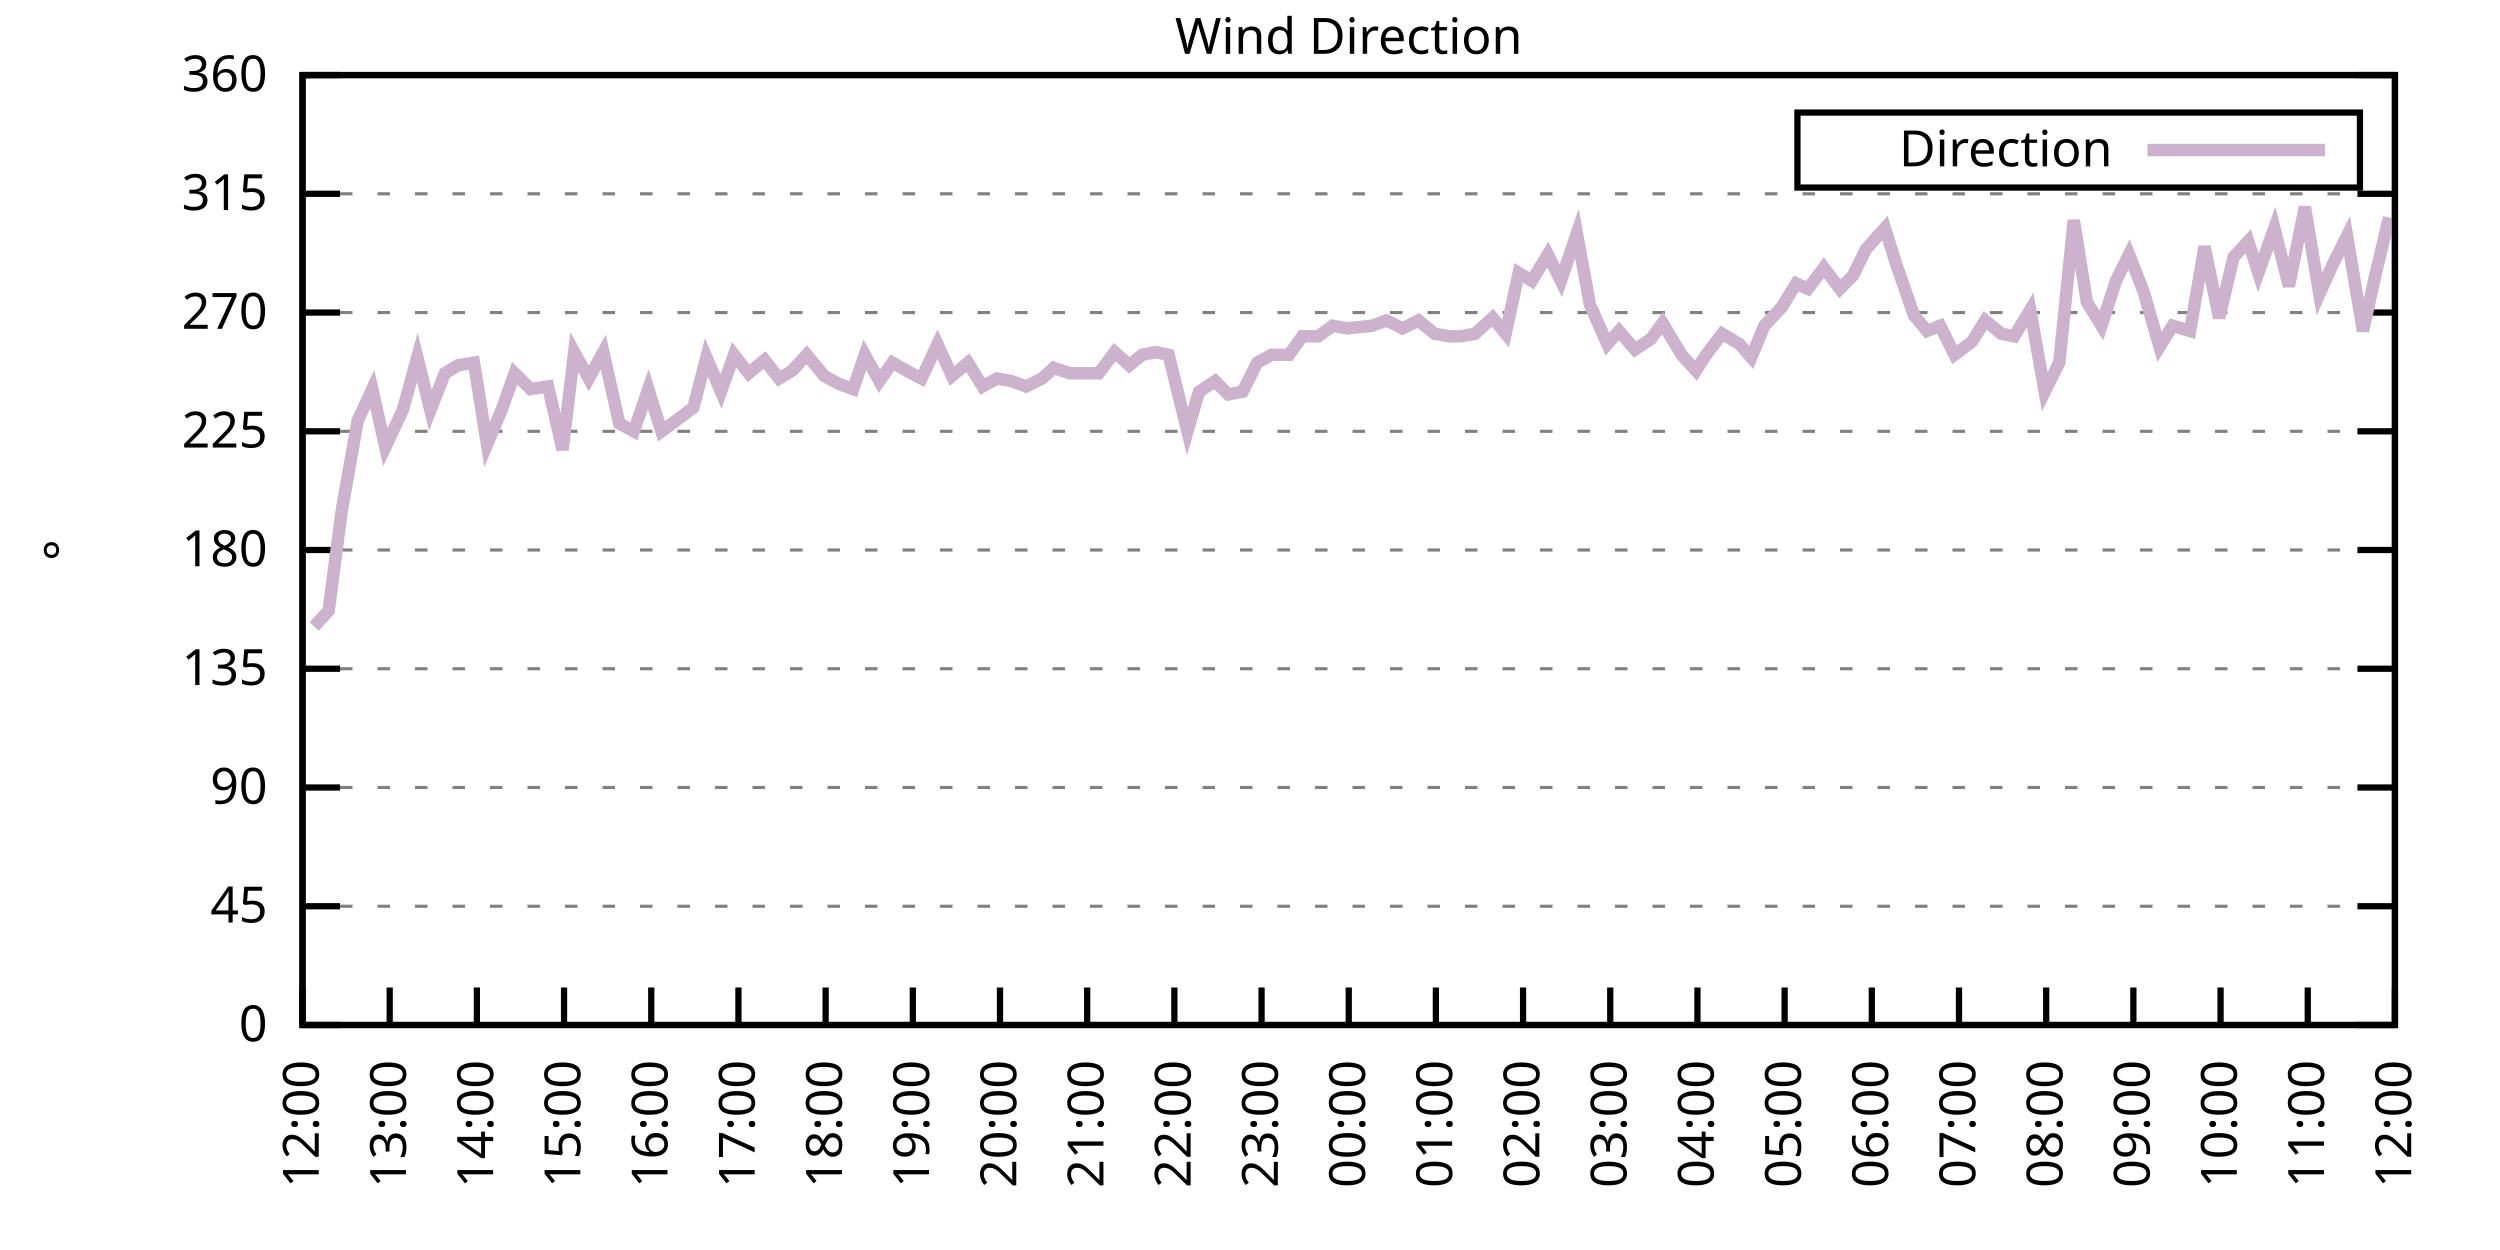
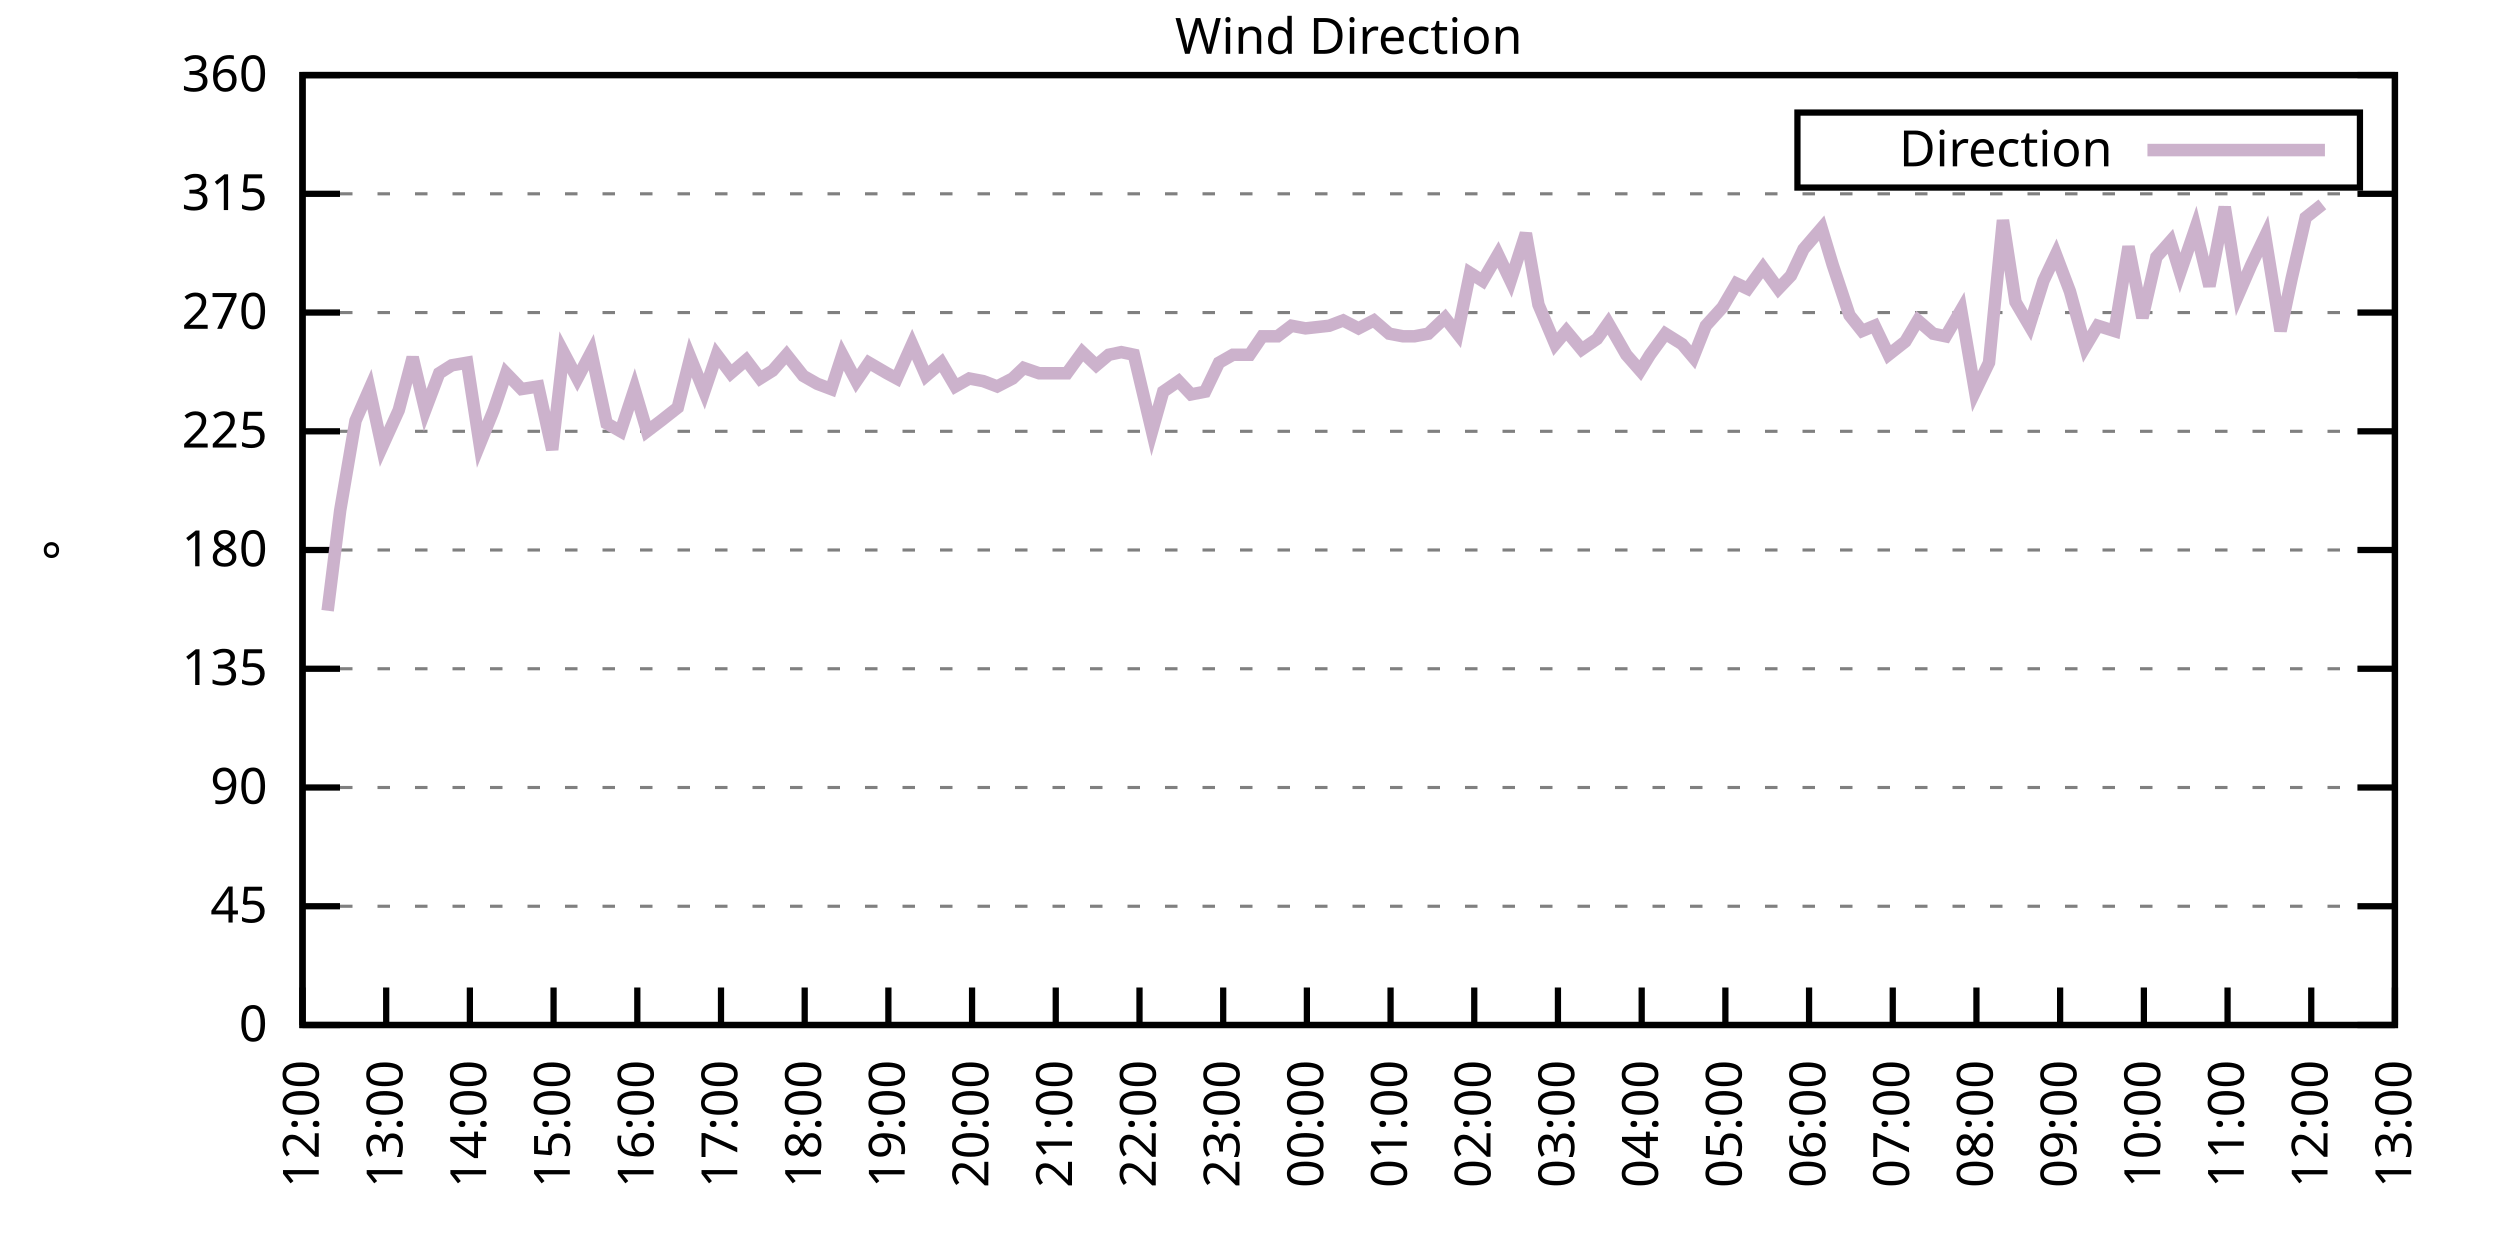
<svg xmlns="http://www.w3.org/2000/svg" xmlns:xlink="http://www.w3.org/1999/xlink" width="400" height="200" viewBox="0 0 400 200">
  <g id="gnuplot_canvas">
    <rect x="0" y="0" width="400" height="200" fill="none" />
    <defs>
      <circle id="gpDot" r="0.5" stroke-width="0.5" stroke="currentColor" />
      <path id="gpPt0" stroke-width="0.333" stroke="currentColor" d="M-1,0 h2 M0,-1 v2" />
      <path id="gpPt1" stroke-width="0.333" stroke="currentColor" d="M-1,-1 L1,1 M1,-1 L-1,1" />
      <path id="gpPt2" stroke-width="0.333" stroke="currentColor" d="M-1,0 L1,0 M0,-1 L0,1 M-1,-1 L1,1 M-1,1 L1,-1" />
      <rect id="gpPt3" stroke-width="0.333" stroke="currentColor" x="-1" y="-1" width="2" height="2" />
      <rect id="gpPt4" stroke-width="0.333" stroke="currentColor" fill="currentColor" x="-1" y="-1" width="2" height="2" />
      <circle id="gpPt5" stroke-width="0.333" stroke="currentColor" cx="0" cy="0" r="1" />
      <use xlink:href="#gpPt5" id="gpPt6" fill="currentColor" stroke="none" />
      <path id="gpPt7" stroke-width="0.333" stroke="currentColor" d="M0,-1.33 L-1.33,0.67 L1.33,0.67 z" />
      <use xlink:href="#gpPt7" id="gpPt8" fill="currentColor" stroke="none" />
      <use xlink:href="#gpPt7" id="gpPt9" stroke="currentColor" transform="rotate(180)" />
      <use xlink:href="#gpPt9" id="gpPt10" fill="currentColor" stroke="none" />
      <use xlink:href="#gpPt3" id="gpPt11" stroke="currentColor" transform="rotate(45)" />
      <use xlink:href="#gpPt11" id="gpPt12" fill="currentColor" stroke="none" />
      <path id="gpPt13" stroke-width="0.333" stroke="currentColor" d="M0,1.330 L1.265,0.411 L0.782,-1.067 L-0.782,-1.076 L-1.265,0.411 z" />
      <use xlink:href="#gpPt13" id="gpPt14" fill="currentColor" stroke="none" />
      <filter id="textbox" filterUnits="objectBoundingBox" x="0" y="0" height="1" width="1">
        <feFlood flood-color="white" flood-opacity="1" result="bgnd" />
        <feComposite in="SourceGraphic" in2="bgnd" operator="atop" />
      </filter>
      <filter id="greybox" filterUnits="objectBoundingBox" x="0" y="0" height="1" width="1">
        <feFlood flood-color="lightgrey" flood-opacity="1" result="grey" />
        <feComposite in="SourceGraphic" in2="grey" operator="atop" />
      </filter>
    </defs>
    <g fill="none" color="white" stroke="currentColor" stroke-width="1.00" stroke-linecap="butt" stroke-linejoin="miter">
</g>
    <g fill="none" color="black" stroke="currentColor" stroke-width="1.00" stroke-linecap="butt" stroke-linejoin="miter">
      <g stroke="none" shape-rendering="crispEdges">
        <polygon fill="rgb(255, 255, 255)" points="48.40,164.00 383.18,164.00 383.18,12.02 48.40,12.02 " />
      </g>
    </g>
    <g fill="none" color="black" stroke="currentColor" stroke-width="1.00" stroke-linecap="butt" stroke-linejoin="miter">
</g>
    <g fill="none" color="black" stroke="black" stroke-width="0.50" stroke-linecap="butt" stroke-linejoin="miter">
</g>
    <g fill="none" color="gray" stroke="currentColor" stroke-width="0.50" stroke-linecap="butt" stroke-linejoin="miter">
      <path stroke="gray" stroke-dasharray="2,4" class="gridline" d="M48.40,164.00 L383.19,164.00  " />
    </g>
    <g fill="none" color="gray" stroke="gray" stroke-width="1.00" stroke-linecap="butt" stroke-linejoin="miter">
</g>
    <g fill="none" color="black" stroke="currentColor" stroke-width="1.00" stroke-linecap="butt" stroke-linejoin="miter">
      <path stroke="black" d="M48.40,164.00 L54.40,164.00 M383.19,164.00 L377.19,164.00  " />
      <g transform="translate(42.80,166.60)" stroke="none" fill="black" font-family="Sans" font-size="8.00" text-anchor="end">
        <text>
          <tspan font-family="Sans"> 0</tspan>
        </text>
      </g>
    </g>
    <g fill="none" color="black" stroke="currentColor" stroke-width="1.00" stroke-linecap="butt" stroke-linejoin="miter">
</g>
    <g fill="none" color="black" stroke="black" stroke-width="0.50" stroke-linecap="butt" stroke-linejoin="miter">
</g>
    <g fill="none" color="gray" stroke="currentColor" stroke-width="0.50" stroke-linecap="butt" stroke-linejoin="miter">
      <path stroke="gray" stroke-dasharray="2,4" class="gridline" d="M48.40,145.00 L383.19,145.00  " />
    </g>
    <g fill="none" color="gray" stroke="gray" stroke-width="1.00" stroke-linecap="butt" stroke-linejoin="miter">
</g>
    <g fill="none" color="black" stroke="currentColor" stroke-width="1.00" stroke-linecap="butt" stroke-linejoin="miter">
      <path stroke="black" d="M48.40,145.00 L54.40,145.00 M383.19,145.00 L377.19,145.00  " />
      <g transform="translate(42.80,147.60)" stroke="none" fill="black" font-family="Sans" font-size="8.00" text-anchor="end">
        <text>
          <tspan font-family="Sans"> 45</tspan>
        </text>
      </g>
    </g>
    <g fill="none" color="black" stroke="currentColor" stroke-width="1.00" stroke-linecap="butt" stroke-linejoin="miter">
</g>
    <g fill="none" color="black" stroke="black" stroke-width="0.50" stroke-linecap="butt" stroke-linejoin="miter">
</g>
    <g fill="none" color="gray" stroke="currentColor" stroke-width="0.50" stroke-linecap="butt" stroke-linejoin="miter">
      <path stroke="gray" stroke-dasharray="2,4" class="gridline" d="M48.40,126.00 L383.19,126.00  " />
    </g>
    <g fill="none" color="gray" stroke="gray" stroke-width="1.00" stroke-linecap="butt" stroke-linejoin="miter">
</g>
    <g fill="none" color="black" stroke="currentColor" stroke-width="1.00" stroke-linecap="butt" stroke-linejoin="miter">
      <path stroke="black" d="M48.40,126.00 L54.40,126.00 M383.19,126.00 L377.19,126.00  " />
      <g transform="translate(42.80,128.60)" stroke="none" fill="black" font-family="Sans" font-size="8.00" text-anchor="end">
        <text>
          <tspan font-family="Sans"> 90</tspan>
        </text>
      </g>
    </g>
    <g fill="none" color="black" stroke="currentColor" stroke-width="1.00" stroke-linecap="butt" stroke-linejoin="miter">
</g>
    <g fill="none" color="black" stroke="black" stroke-width="0.50" stroke-linecap="butt" stroke-linejoin="miter">
</g>
    <g fill="none" color="gray" stroke="currentColor" stroke-width="0.50" stroke-linecap="butt" stroke-linejoin="miter">
      <path stroke="gray" stroke-dasharray="2,4" class="gridline" d="M48.40,107.00 L383.19,107.00  " />
    </g>
    <g fill="none" color="gray" stroke="gray" stroke-width="1.00" stroke-linecap="butt" stroke-linejoin="miter">
</g>
    <g fill="none" color="black" stroke="currentColor" stroke-width="1.00" stroke-linecap="butt" stroke-linejoin="miter">
      <path stroke="black" d="M48.40,107.00 L54.40,107.00 M383.19,107.00 L377.19,107.00  " />
      <g transform="translate(42.80,109.60)" stroke="none" fill="black" font-family="Sans" font-size="8.00" text-anchor="end">
        <text>
          <tspan font-family="Sans"> 135</tspan>
        </text>
      </g>
    </g>
    <g fill="none" color="black" stroke="currentColor" stroke-width="1.00" stroke-linecap="butt" stroke-linejoin="miter">
</g>
    <g fill="none" color="black" stroke="black" stroke-width="0.50" stroke-linecap="butt" stroke-linejoin="miter">
</g>
    <g fill="none" color="gray" stroke="currentColor" stroke-width="0.50" stroke-linecap="butt" stroke-linejoin="miter">
      <path stroke="gray" stroke-dasharray="2,4" class="gridline" d="M48.40,88.00 L383.19,88.00  " />
    </g>
    <g fill="none" color="gray" stroke="gray" stroke-width="1.00" stroke-linecap="butt" stroke-linejoin="miter">
</g>
    <g fill="none" color="black" stroke="currentColor" stroke-width="1.00" stroke-linecap="butt" stroke-linejoin="miter">
      <path stroke="black" d="M48.40,88.00 L54.40,88.00 M383.19,88.00 L377.19,88.00  " />
      <g transform="translate(42.80,90.60)" stroke="none" fill="black" font-family="Sans" font-size="8.00" text-anchor="end">
        <text>
          <tspan font-family="Sans"> 180</tspan>
        </text>
      </g>
    </g>
    <g fill="none" color="black" stroke="currentColor" stroke-width="1.00" stroke-linecap="butt" stroke-linejoin="miter">
</g>
    <g fill="none" color="black" stroke="black" stroke-width="0.50" stroke-linecap="butt" stroke-linejoin="miter">
</g>
    <g fill="none" color="gray" stroke="currentColor" stroke-width="0.50" stroke-linecap="butt" stroke-linejoin="miter">
      <path stroke="gray" stroke-dasharray="2,4" class="gridline" d="M48.40,69.01 L383.19,69.01  " />
    </g>
    <g fill="none" color="gray" stroke="gray" stroke-width="1.00" stroke-linecap="butt" stroke-linejoin="miter">
</g>
    <g fill="none" color="black" stroke="currentColor" stroke-width="1.00" stroke-linecap="butt" stroke-linejoin="miter">
      <path stroke="black" d="M48.40,69.01 L54.40,69.01 M383.19,69.01 L377.19,69.01  " />
      <g transform="translate(42.80,71.61)" stroke="none" fill="black" font-family="Sans" font-size="8.00" text-anchor="end">
        <text>
          <tspan font-family="Sans"> 225</tspan>
        </text>
      </g>
    </g>
    <g fill="none" color="black" stroke="currentColor" stroke-width="1.00" stroke-linecap="butt" stroke-linejoin="miter">
</g>
    <g fill="none" color="black" stroke="black" stroke-width="0.50" stroke-linecap="butt" stroke-linejoin="miter">
</g>
    <g fill="none" color="gray" stroke="currentColor" stroke-width="0.50" stroke-linecap="butt" stroke-linejoin="miter">
      <path stroke="gray" stroke-dasharray="2,4" class="gridline" d="M48.40,50.01 L383.19,50.01  " />
    </g>
    <g fill="none" color="gray" stroke="gray" stroke-width="1.00" stroke-linecap="butt" stroke-linejoin="miter">
</g>
    <g fill="none" color="black" stroke="currentColor" stroke-width="1.00" stroke-linecap="butt" stroke-linejoin="miter">
      <path stroke="black" d="M48.40,50.01 L54.40,50.01 M383.19,50.01 L377.19,50.01  " />
      <g transform="translate(42.80,52.61)" stroke="none" fill="black" font-family="Sans" font-size="8.00" text-anchor="end">
        <text>
          <tspan font-family="Sans"> 270</tspan>
        </text>
      </g>
    </g>
    <g fill="none" color="black" stroke="currentColor" stroke-width="1.00" stroke-linecap="butt" stroke-linejoin="miter">
</g>
    <g fill="none" color="black" stroke="black" stroke-width="0.50" stroke-linecap="butt" stroke-linejoin="miter">
</g>
    <g fill="none" color="gray" stroke="currentColor" stroke-width="0.50" stroke-linecap="butt" stroke-linejoin="miter">
      <path stroke="gray" stroke-dasharray="2,4" class="gridline" d="M48.40,31.01 L383.19,31.01  " />
    </g>
    <g fill="none" color="gray" stroke="gray" stroke-width="1.00" stroke-linecap="butt" stroke-linejoin="miter">
</g>
    <g fill="none" color="black" stroke="currentColor" stroke-width="1.00" stroke-linecap="butt" stroke-linejoin="miter">
      <path stroke="black" d="M48.40,31.01 L54.40,31.01 M383.19,31.01 L377.19,31.01  " />
      <g transform="translate(42.80,33.61)" stroke="none" fill="black" font-family="Sans" font-size="8.00" text-anchor="end">
        <text>
          <tspan font-family="Sans"> 315</tspan>
        </text>
      </g>
    </g>
    <g fill="none" color="black" stroke="currentColor" stroke-width="1.00" stroke-linecap="butt" stroke-linejoin="miter">
</g>
    <g fill="none" color="black" stroke="black" stroke-width="0.50" stroke-linecap="butt" stroke-linejoin="miter">
</g>
    <g fill="none" color="gray" stroke="currentColor" stroke-width="0.50" stroke-linecap="butt" stroke-linejoin="miter">
      <path stroke="gray" stroke-dasharray="2,4" class="gridline" d="M48.40,12.01 L383.19,12.01  " />
    </g>
    <g fill="none" color="gray" stroke="gray" stroke-width="1.00" stroke-linecap="butt" stroke-linejoin="miter">
</g>
    <g fill="none" color="black" stroke="currentColor" stroke-width="1.00" stroke-linecap="butt" stroke-linejoin="miter">
      <path stroke="black" d="M48.40,12.01 L54.40,12.01 M383.19,12.01 L377.19,12.01  " />
      <g transform="translate(42.80,14.61)" stroke="none" fill="black" font-family="Sans" font-size="8.00" text-anchor="end">
        <text>
          <tspan font-family="Sans"> 360</tspan>
        </text>
      </g>
    </g>
    <g fill="none" color="black" stroke="currentColor" stroke-width="1.00" stroke-linecap="butt" stroke-linejoin="miter">
      <path stroke="black" d="M48.40,164.00 L48.40,158.00  " />
      <g transform="translate(51.00,169.60) rotate(270.00)" stroke="none" fill="black" font-family="Sans" font-size="8.00" text-anchor="end">
        <text>
          <tspan font-family="Sans">12:00</tspan>
        </text>
      </g>
    </g>
    <g fill="none" color="black" stroke="currentColor" stroke-width="1.00" stroke-linecap="butt" stroke-linejoin="miter">
-       <path stroke="black" d="M62.35,164.00 L62.35,158.00  " />
-       <g transform="translate(64.95,169.60) rotate(270.00)" stroke="none" fill="black" font-family="Sans" font-size="8.00" text-anchor="end">
+       <path stroke="black" d="M61.79,164.00 L61.79,158.00  " />
+       <g transform="translate(64.39,169.60) rotate(270.00)" stroke="none" fill="black" font-family="Sans" font-size="8.00" text-anchor="end">
        <text>
          <tspan font-family="Sans">13:00</tspan>
        </text>
      </g>
    </g>
    <g fill="none" color="black" stroke="currentColor" stroke-width="1.00" stroke-linecap="butt" stroke-linejoin="miter">
-       <path stroke="black" d="M76.30,164.00 L76.30,158.00  " />
-       <g transform="translate(78.90,169.60) rotate(270.00)" stroke="none" fill="black" font-family="Sans" font-size="8.00" text-anchor="end">
+       <path stroke="black" d="M75.18,164.00 L75.18,158.00  " />
+       <g transform="translate(77.78,169.60) rotate(270.00)" stroke="none" fill="black" font-family="Sans" font-size="8.00" text-anchor="end">
        <text>
          <tspan font-family="Sans">14:00</tspan>
        </text>
      </g>
    </g>
    <g fill="none" color="black" stroke="currentColor" stroke-width="1.00" stroke-linecap="butt" stroke-linejoin="miter">
-       <path stroke="black" d="M90.25,164.00 L90.25,158.00  " />
-       <g transform="translate(92.85,169.60) rotate(270.00)" stroke="none" fill="black" font-family="Sans" font-size="8.00" text-anchor="end">
+       <path stroke="black" d="M88.57,164.00 L88.57,158.00  " />
+       <g transform="translate(91.17,169.60) rotate(270.00)" stroke="none" fill="black" font-family="Sans" font-size="8.00" text-anchor="end">
        <text>
          <tspan font-family="Sans">15:00</tspan>
        </text>
      </g>
    </g>
    <g fill="none" color="black" stroke="currentColor" stroke-width="1.00" stroke-linecap="butt" stroke-linejoin="miter">
-       <path stroke="black" d="M104.20,164.00 L104.20,158.00  " />
-       <g transform="translate(106.80,169.60) rotate(270.00)" stroke="none" fill="black" font-family="Sans" font-size="8.00" text-anchor="end">
+       <path stroke="black" d="M101.97,164.00 L101.97,158.00  " />
+       <g transform="translate(104.57,169.60) rotate(270.00)" stroke="none" fill="black" font-family="Sans" font-size="8.00" text-anchor="end">
        <text>
          <tspan font-family="Sans">16:00</tspan>
        </text>
      </g>
    </g>
    <g fill="none" color="black" stroke="currentColor" stroke-width="1.00" stroke-linecap="butt" stroke-linejoin="miter">
-       <path stroke="black" d="M118.15,164.00 L118.15,158.00  " />
-       <g transform="translate(120.75,169.60) rotate(270.00)" stroke="none" fill="black" font-family="Sans" font-size="8.00" text-anchor="end">
+       <path stroke="black" d="M115.36,164.00 L115.36,158.00  " />
+       <g transform="translate(117.96,169.60) rotate(270.00)" stroke="none" fill="black" font-family="Sans" font-size="8.00" text-anchor="end">
        <text>
          <tspan font-family="Sans">17:00</tspan>
        </text>
      </g>
    </g>
    <g fill="none" color="black" stroke="currentColor" stroke-width="1.00" stroke-linecap="butt" stroke-linejoin="miter">
-       <path stroke="black" d="M132.10,164.00 L132.10,158.00  " />
-       <g transform="translate(134.70,169.60) rotate(270.00)" stroke="none" fill="black" font-family="Sans" font-size="8.00" text-anchor="end">
+       <path stroke="black" d="M128.75,164.00 L128.75,158.00  " />
+       <g transform="translate(131.35,169.60) rotate(270.00)" stroke="none" fill="black" font-family="Sans" font-size="8.00" text-anchor="end">
        <text>
          <tspan font-family="Sans">18:00</tspan>
        </text>
      </g>
    </g>
    <g fill="none" color="black" stroke="currentColor" stroke-width="1.00" stroke-linecap="butt" stroke-linejoin="miter">
-       <path stroke="black" d="M146.05,164.00 L146.05,158.00  " />
-       <g transform="translate(148.65,169.60) rotate(270.00)" stroke="none" fill="black" font-family="Sans" font-size="8.00" text-anchor="end">
+       <path stroke="black" d="M142.14,164.00 L142.14,158.00  " />
+       <g transform="translate(144.74,169.60) rotate(270.00)" stroke="none" fill="black" font-family="Sans" font-size="8.00" text-anchor="end">
        <text>
          <tspan font-family="Sans">19:00</tspan>
        </text>
      </g>
    </g>
    <g fill="none" color="black" stroke="currentColor" stroke-width="1.00" stroke-linecap="butt" stroke-linejoin="miter">
-       <path stroke="black" d="M160.00,164.00 L160.00,158.00  " />
-       <g transform="translate(162.60,169.60) rotate(270.00)" stroke="none" fill="black" font-family="Sans" font-size="8.00" text-anchor="end">
+       <path stroke="black" d="M155.53,164.00 L155.53,158.00  " />
+       <g transform="translate(158.13,169.60) rotate(270.00)" stroke="none" fill="black" font-family="Sans" font-size="8.00" text-anchor="end">
        <text>
          <tspan font-family="Sans">20:00</tspan>
        </text>
      </g>
    </g>
    <g fill="none" color="black" stroke="currentColor" stroke-width="1.00" stroke-linecap="butt" stroke-linejoin="miter">
-       <path stroke="black" d="M173.95,164.00 L173.95,158.00  " />
-       <g transform="translate(176.55,169.60) rotate(270.00)" stroke="none" fill="black" font-family="Sans" font-size="8.00" text-anchor="end">
+       <path stroke="black" d="M168.92,164.00 L168.92,158.00  " />
+       <g transform="translate(171.52,169.60) rotate(270.00)" stroke="none" fill="black" font-family="Sans" font-size="8.00" text-anchor="end">
        <text>
          <tspan font-family="Sans">21:00</tspan>
        </text>
      </g>
    </g>
    <g fill="none" color="black" stroke="currentColor" stroke-width="1.00" stroke-linecap="butt" stroke-linejoin="miter">
-       <path stroke="black" d="M187.90,164.00 L187.90,158.00  " />
-       <g transform="translate(190.50,169.60) rotate(270.00)" stroke="none" fill="black" font-family="Sans" font-size="8.00" text-anchor="end">
+       <path stroke="black" d="M182.32,164.00 L182.32,158.00  " />
+       <g transform="translate(184.92,169.60) rotate(270.00)" stroke="none" fill="black" font-family="Sans" font-size="8.00" text-anchor="end">
        <text>
          <tspan font-family="Sans">22:00</tspan>
        </text>
      </g>
    </g>
    <g fill="none" color="black" stroke="currentColor" stroke-width="1.00" stroke-linecap="butt" stroke-linejoin="miter">
-       <path stroke="black" d="M201.85,164.00 L201.85,158.00  " />
-       <g transform="translate(204.45,169.60) rotate(270.00)" stroke="none" fill="black" font-family="Sans" font-size="8.00" text-anchor="end">
+       <path stroke="black" d="M195.71,164.00 L195.71,158.00  " />
+       <g transform="translate(198.31,169.60) rotate(270.00)" stroke="none" fill="black" font-family="Sans" font-size="8.00" text-anchor="end">
        <text>
          <tspan font-family="Sans">23:00</tspan>
        </text>
      </g>
    </g>
    <g fill="none" color="black" stroke="currentColor" stroke-width="1.00" stroke-linecap="butt" stroke-linejoin="miter">
-       <path stroke="black" d="M215.80,164.00 L215.80,158.00  " />
-       <g transform="translate(218.40,169.60) rotate(270.00)" stroke="none" fill="black" font-family="Sans" font-size="8.00" text-anchor="end">
+       <path stroke="black" d="M209.10,164.00 L209.10,158.00  " />
+       <g transform="translate(211.70,169.60) rotate(270.00)" stroke="none" fill="black" font-family="Sans" font-size="8.00" text-anchor="end">
        <text>
          <tspan font-family="Sans">00:00</tspan>
        </text>
      </g>
    </g>
    <g fill="none" color="black" stroke="currentColor" stroke-width="1.00" stroke-linecap="butt" stroke-linejoin="miter">
-       <path stroke="black" d="M229.74,164.00 L229.74,158.00  " />
-       <g transform="translate(232.34,169.60) rotate(270.00)" stroke="none" fill="black" font-family="Sans" font-size="8.00" text-anchor="end">
+       <path stroke="black" d="M222.49,164.00 L222.49,158.00  " />
+       <g transform="translate(225.09,169.60) rotate(270.00)" stroke="none" fill="black" font-family="Sans" font-size="8.00" text-anchor="end">
        <text>
          <tspan font-family="Sans">01:00</tspan>
        </text>
      </g>
    </g>
    <g fill="none" color="black" stroke="currentColor" stroke-width="1.00" stroke-linecap="butt" stroke-linejoin="miter">
-       <path stroke="black" d="M243.69,164.00 L243.69,158.00  " />
-       <g transform="translate(246.29,169.60) rotate(270.00)" stroke="none" fill="black" font-family="Sans" font-size="8.00" text-anchor="end">
+       <path stroke="black" d="M235.88,164.00 L235.88,158.00  " />
+       <g transform="translate(238.48,169.60) rotate(270.00)" stroke="none" fill="black" font-family="Sans" font-size="8.00" text-anchor="end">
        <text>
          <tspan font-family="Sans">02:00</tspan>
        </text>
      </g>
    </g>
    <g fill="none" color="black" stroke="currentColor" stroke-width="1.00" stroke-linecap="butt" stroke-linejoin="miter">
-       <path stroke="black" d="M257.64,164.00 L257.64,158.00  " />
-       <g transform="translate(260.24,169.60) rotate(270.00)" stroke="none" fill="black" font-family="Sans" font-size="8.00" text-anchor="end">
+       <path stroke="black" d="M249.27,164.00 L249.27,158.00  " />
+       <g transform="translate(251.87,169.60) rotate(270.00)" stroke="none" fill="black" font-family="Sans" font-size="8.00" text-anchor="end">
        <text>
          <tspan font-family="Sans">03:00</tspan>
        </text>
      </g>
    </g>
    <g fill="none" color="black" stroke="currentColor" stroke-width="1.00" stroke-linecap="butt" stroke-linejoin="miter">
-       <path stroke="black" d="M271.59,164.00 L271.59,158.00  " />
-       <g transform="translate(274.19,169.60) rotate(270.00)" stroke="none" fill="black" font-family="Sans" font-size="8.00" text-anchor="end">
+       <path stroke="black" d="M262.67,164.00 L262.67,158.00  " />
+       <g transform="translate(265.27,169.60) rotate(270.00)" stroke="none" fill="black" font-family="Sans" font-size="8.00" text-anchor="end">
        <text>
          <tspan font-family="Sans">04:00</tspan>
        </text>
      </g>
    </g>
    <g fill="none" color="black" stroke="currentColor" stroke-width="1.00" stroke-linecap="butt" stroke-linejoin="miter">
-       <path stroke="black" d="M285.54,164.00 L285.54,158.00  " />
-       <g transform="translate(288.14,169.60) rotate(270.00)" stroke="none" fill="black" font-family="Sans" font-size="8.00" text-anchor="end">
+       <path stroke="black" d="M276.06,164.00 L276.06,158.00  " />
+       <g transform="translate(278.66,169.60) rotate(270.00)" stroke="none" fill="black" font-family="Sans" font-size="8.00" text-anchor="end">
        <text>
          <tspan font-family="Sans">05:00</tspan>
        </text>
      </g>
    </g>
    <g fill="none" color="black" stroke="currentColor" stroke-width="1.00" stroke-linecap="butt" stroke-linejoin="miter">
-       <path stroke="black" d="M299.49,164.00 L299.49,158.00  " />
-       <g transform="translate(302.09,169.60) rotate(270.00)" stroke="none" fill="black" font-family="Sans" font-size="8.00" text-anchor="end">
+       <path stroke="black" d="M289.45,164.00 L289.45,158.00  " />
+       <g transform="translate(292.05,169.60) rotate(270.00)" stroke="none" fill="black" font-family="Sans" font-size="8.00" text-anchor="end">
        <text>
          <tspan font-family="Sans">06:00</tspan>
        </text>
      </g>
    </g>
    <g fill="none" color="black" stroke="currentColor" stroke-width="1.00" stroke-linecap="butt" stroke-linejoin="miter">
-       <path stroke="black" d="M313.44,164.00 L313.44,158.00  " />
-       <g transform="translate(316.04,169.60) rotate(270.00)" stroke="none" fill="black" font-family="Sans" font-size="8.00" text-anchor="end">
+       <path stroke="black" d="M302.84,164.00 L302.84,158.00  " />
+       <g transform="translate(305.44,169.60) rotate(270.00)" stroke="none" fill="black" font-family="Sans" font-size="8.00" text-anchor="end">
        <text>
          <tspan font-family="Sans">07:00</tspan>
        </text>
      </g>
    </g>
    <g fill="none" color="black" stroke="currentColor" stroke-width="1.00" stroke-linecap="butt" stroke-linejoin="miter">
-       <path stroke="black" d="M327.39,164.00 L327.39,158.00  " />
-       <g transform="translate(329.99,169.60) rotate(270.00)" stroke="none" fill="black" font-family="Sans" font-size="8.00" text-anchor="end">
+       <path stroke="black" d="M316.23,164.00 L316.23,158.00  " />
+       <g transform="translate(318.83,169.60) rotate(270.00)" stroke="none" fill="black" font-family="Sans" font-size="8.00" text-anchor="end">
        <text>
          <tspan font-family="Sans">08:00</tspan>
        </text>
      </g>
    </g>
    <g fill="none" color="black" stroke="currentColor" stroke-width="1.00" stroke-linecap="butt" stroke-linejoin="miter">
-       <path stroke="black" d="M341.34,164.00 L341.34,158.00  " />
-       <g transform="translate(343.94,169.60) rotate(270.00)" stroke="none" fill="black" font-family="Sans" font-size="8.00" text-anchor="end">
+       <path stroke="black" d="M329.62,164.00 L329.62,158.00  " />
+       <g transform="translate(332.22,169.60) rotate(270.00)" stroke="none" fill="black" font-family="Sans" font-size="8.00" text-anchor="end">
        <text>
          <tspan font-family="Sans">09:00</tspan>
        </text>
      </g>
    </g>
    <g fill="none" color="black" stroke="currentColor" stroke-width="1.00" stroke-linecap="butt" stroke-linejoin="miter">
-       <path stroke="black" d="M355.29,164.00 L355.29,158.00  " />
-       <g transform="translate(357.89,169.60) rotate(270.00)" stroke="none" fill="black" font-family="Sans" font-size="8.00" text-anchor="end">
+       <path stroke="black" d="M343.02,164.00 L343.02,158.00  " />
+       <g transform="translate(345.62,169.60) rotate(270.00)" stroke="none" fill="black" font-family="Sans" font-size="8.00" text-anchor="end">
        <text>
          <tspan font-family="Sans">10:00</tspan>
        </text>
      </g>
    </g>
    <g fill="none" color="black" stroke="currentColor" stroke-width="1.00" stroke-linecap="butt" stroke-linejoin="miter">
-       <path stroke="black" d="M369.24,164.00 L369.24,158.00  " />
-       <g transform="translate(371.84,169.60) rotate(270.00)" stroke="none" fill="black" font-family="Sans" font-size="8.00" text-anchor="end">
+       <path stroke="black" d="M356.41,164.00 L356.41,158.00  " />
+       <g transform="translate(359.01,169.60) rotate(270.00)" stroke="none" fill="black" font-family="Sans" font-size="8.00" text-anchor="end">
        <text>
          <tspan font-family="Sans">11:00</tspan>
+         </text>
+       </g>
+     </g>
+     <g fill="none" color="black" stroke="currentColor" stroke-width="1.00" stroke-linecap="butt" stroke-linejoin="miter">
+       <path stroke="black" d="M369.80,164.00 L369.80,158.00  " />
+       <g transform="translate(372.40,169.60) rotate(270.00)" stroke="none" fill="black" font-family="Sans" font-size="8.00" text-anchor="end">
+         <text>
+           <tspan font-family="Sans">12:00</tspan>
        </text>
      </g>
    </g>
    <g fill="none" color="black" stroke="currentColor" stroke-width="1.00" stroke-linecap="butt" stroke-linejoin="miter">
      <path stroke="black" d="M383.19,164.00 L383.19,158.00  " />
      <g transform="translate(385.79,169.60) rotate(270.00)" stroke="none" fill="black" font-family="Sans" font-size="8.00" text-anchor="end">
        <text>
-           <tspan font-family="Sans">12:00</tspan>
+           <tspan font-family="Sans">13:00</tspan>
        </text>
      </g>
    </g>
    <g fill="none" color="black" stroke="currentColor" stroke-width="1.00" stroke-linecap="butt" stroke-linejoin="miter">
</g>
    <g fill="none" color="black" stroke="currentColor" stroke-width="1.00" stroke-linecap="butt" stroke-linejoin="miter">
      <path stroke="black" d="M48.40,12.01 L48.40,164.00 L383.19,164.00 L383.19,12.01 L48.40,12.01 Z  " />
    </g>
    <g fill="none" color="black" stroke="currentColor" stroke-width="1.00" stroke-linecap="butt" stroke-linejoin="miter">
</g>
    <g fill="none" color="black" stroke="currentColor" stroke-width="1.00" stroke-linecap="butt" stroke-linejoin="miter">
      <path stroke="black" d="M287.59,30.01 L287.59,18.01 L377.59,18.01 L377.59,30.01 L287.59,30.01 Z  " />
    </g>
    <g id="Wind_direction_plot_1">
      <g fill="none" color="white" stroke="black" stroke-width="2.00" stroke-linecap="butt" stroke-linejoin="miter">
</g>
      <g fill="none" color="black" stroke="currentColor" stroke-width="2.00" stroke-linecap="butt" stroke-linejoin="miter">
        <g transform="translate(337.99,26.61)" stroke="none" fill="black" font-family="Sans" font-size="8.00" text-anchor="end">
          <text>
            <tspan font-family="Sans">Direction</tspan>
          </text>
        </g>
      </g>
      <g fill="none" color="black" stroke="currentColor" stroke-width="2.00" stroke-linecap="butt" stroke-linejoin="miter">
-         <path stroke="rgb(204, 178, 204)" d="M343.59,24.01 L371.99,24.01 M50.26,100.25 L52.58,97.72 L54.68,81.67 L57.23,67.32 L59.56,62.25 L61.65,71.54   L64.44,65.63 L66.77,57.18 L68.86,65.63 L71.18,59.72 L73.28,58.45 L75.83,58.03 L77.93,71.12 L80.25,65.63   L82.34,59.72 L84.90,62.25 L87.69,61.83 L90.02,71.96 L91.88,56.34 L94.20,60.56 L96.53,56.34 L99.08,67.74   L101.41,69.01 L103.73,62.25 L105.83,69.01 L108.15,67.32 L110.94,65.21 L113.03,57.18 L115.36,62.67 L117.45,56.76   L119.78,59.72 L122.33,57.61 L124.66,60.56 L126.75,59.30 L129.08,56.76 L131.87,60.14 L134.19,61.41 L136.51,62.25   L138.37,56.76 L140.70,60.98 L142.79,58.03 L145.81,59.72 L147.44,60.56 L150.00,55.07 L152.32,60.14 L154.88,58.03   L157.21,61.83 L159.53,60.56 L161.86,60.98 L164.18,61.83 L166.74,60.56 L168.60,58.87 L171.16,59.72 L173.71,59.72   L175.81,59.72 L178.36,56.34 L180.69,58.45 L182.78,56.76 L184.87,56.34 L186.97,56.76 L189.99,69.01 L191.85,62.67   L194.41,60.98 L196.50,63.10 L198.82,62.67 L201.15,58.03 L203.47,56.76 L206.26,56.76 L208.36,53.81 L210.91,53.81   L213.24,52.12 L215.56,52.54 L219.51,52.12 L221.84,51.27 L224.40,52.54 L226.95,51.27 L229.51,53.39 L231.84,53.81   L233.70,53.81 L236.02,53.39 L238.81,50.85 L240.90,53.39 L243.00,43.67 L245.09,44.94 L247.65,40.72 L249.74,44.94   L252.30,37.34 L254.39,48.74 L257.18,55.07 L259.04,52.96 L261.60,55.92 L264.15,54.23 L266.01,51.70 L269.04,56.76   L271.36,59.30 L272.99,56.76 L275.55,53.39 L278.34,55.07 L280.20,57.18 L282.29,52.12 L285.08,49.16 L287.40,45.36   L289.26,46.21 L291.82,42.83 L294.38,46.21 L296.47,44.10 L298.56,39.87 L301.58,36.50 L303.44,42.41 L306.23,50.43   L308.33,52.96 L310.42,52.12 L312.74,56.76 L315.53,54.65 L317.63,51.27 L320.18,53.39 L322.28,53.81 L324.83,49.59   L327.16,62.67 L329.48,58.03 L331.81,35.23 L333.90,48.32 L336.23,52.12 L338.55,44.94 L340.64,40.72 L342.97,46.63   L345.53,55.50 L347.62,52.12 L350.41,52.96 L352.73,39.45 L355.06,50.85 L357.38,41.14 L359.71,38.61 L361.34,43.67   L363.89,36.50 L366.22,45.79 L368.78,33.12 L371.10,47.05 L373.19,42.41 L375.52,37.76 L378.08,52.96 L379.94,44.52   L382.26,34.81  " />
+         <path stroke="rgb(204, 178, 204)" d="M343.59,24.01 L371.99,24.01 M52.42,97.72 L54.43,81.67 L56.88,67.32 L59.11,62.25 L61.12,71.54 L63.80,65.63   L66.03,57.18 L68.04,65.63 L70.27,59.72 L72.28,58.45 L74.74,58.03 L76.75,71.12 L78.98,65.63 L80.99,59.72   L83.44,62.25 L86.12,61.83 L88.35,71.96 L90.14,56.34 L92.37,60.56 L94.60,56.34 L97.06,67.74 L99.29,69.01   L101.52,62.25 L103.53,69.01 L105.76,67.32 L108.44,65.21 L110.45,57.18 L112.68,62.67 L114.69,56.76 L116.92,59.72   L119.38,57.61 L121.61,60.56 L123.62,59.30 L125.85,56.76 L128.53,60.14 L130.76,61.41 L132.99,62.25 L134.78,56.76   L137.01,60.98 L139.02,58.03 L141.92,59.72 L143.48,60.56 L145.94,55.07 L148.17,60.14 L150.62,58.03 L152.85,61.83   L155.09,60.56 L157.32,60.98 L159.55,61.83 L162.01,60.56 L163.79,58.87 L166.25,59.72 L168.70,59.72 L170.71,59.72   L173.17,56.34 L175.40,58.45 L177.41,56.76 L179.41,56.34 L181.42,56.76 L184.32,69.01 L186.11,62.67 L188.57,60.98   L190.57,63.10 L192.81,62.67 L195.04,58.03 L197.27,56.76 L199.95,56.76 L201.96,53.81 L204.41,53.81 L206.64,52.12   L208.88,52.54 L212.67,52.12 L214.90,51.27 L217.36,52.54 L219.81,51.27 L222.27,53.39 L224.50,53.81 L226.29,53.81   L228.52,53.39 L231.20,50.85 L233.20,53.39 L235.21,43.67 L237.22,44.94 L239.68,40.72 L241.69,44.94 L244.14,37.34   L246.15,48.74 L248.83,55.07 L250.61,52.96 L253.07,55.92 L255.52,54.23 L257.31,51.70 L260.21,56.76 L262.44,59.30   L264.00,56.76 L266.46,53.39 L269.14,55.07 L270.92,57.18 L272.93,52.12 L275.61,49.16 L277.84,45.36 L279.63,46.21   L282.08,42.83 L284.54,46.21 L286.55,44.10 L288.56,39.87 L291.46,36.50 L293.24,42.41 L295.92,50.43 L297.93,52.96   L299.94,52.12 L302.17,56.76 L304.85,54.65 L306.86,51.27 L309.31,53.39 L311.32,53.81 L313.78,49.59 L316.01,62.67   L318.24,58.03 L320.47,35.23 L322.48,48.32 L324.71,52.12 L326.95,44.94 L328.95,40.72 L331.19,46.63 L333.64,55.50   L335.65,52.12 L338.33,52.96 L340.56,39.45 L342.79,50.85 L345.02,41.14 L347.26,38.61 L348.82,43.67 L351.27,36.50   L353.51,45.79 L355.96,33.12 L358.19,47.05 L360.20,42.41 L362.43,37.76 L364.89,52.96 L366.67,44.52 L368.91,34.81   L371.58,32.70  " />
      </g>
    </g>
    <g fill="none" color="black" stroke="currentColor" stroke-width="2.00" stroke-linecap="butt" stroke-linejoin="miter">
</g>
    <g fill="none" color="black" stroke="black" stroke-width="1.00" stroke-linecap="butt" stroke-linejoin="miter">
</g>
    <g fill="none" color="black" stroke="currentColor" stroke-width="1.00" stroke-linecap="butt" stroke-linejoin="miter">
      <path stroke="black" d="M48.40,12.01 L48.40,164.00 L383.19,164.00 L383.19,12.01 L48.40,12.01 Z  " />
      <g transform="translate(12.80,88.01) rotate(270.00)" stroke="none" fill="black" font-family="Sans" font-size="8.00" text-anchor="middle">
        <text>
          <tspan font-family="Sans">°</tspan>
        </text>
      </g>
    </g>
    <g fill="none" color="black" stroke="currentColor" stroke-width="1.00" stroke-linecap="butt" stroke-linejoin="miter">
</g>
    <g fill="none" color="black" stroke="currentColor" stroke-width="1.00" stroke-linecap="butt" stroke-linejoin="miter">
      <g transform="translate(215.79,8.61)" stroke="none" fill="black" font-family="Sans" font-size="8.00" text-anchor="middle">
        <text>
          <tspan font-family="Sans">Wind Direction</tspan>
        </text>
      </g>
    </g>
    <g fill="none" color="black" stroke="currentColor" stroke-width="1.00" stroke-linecap="butt" stroke-linejoin="miter">
</g>
  </g>
</svg>
